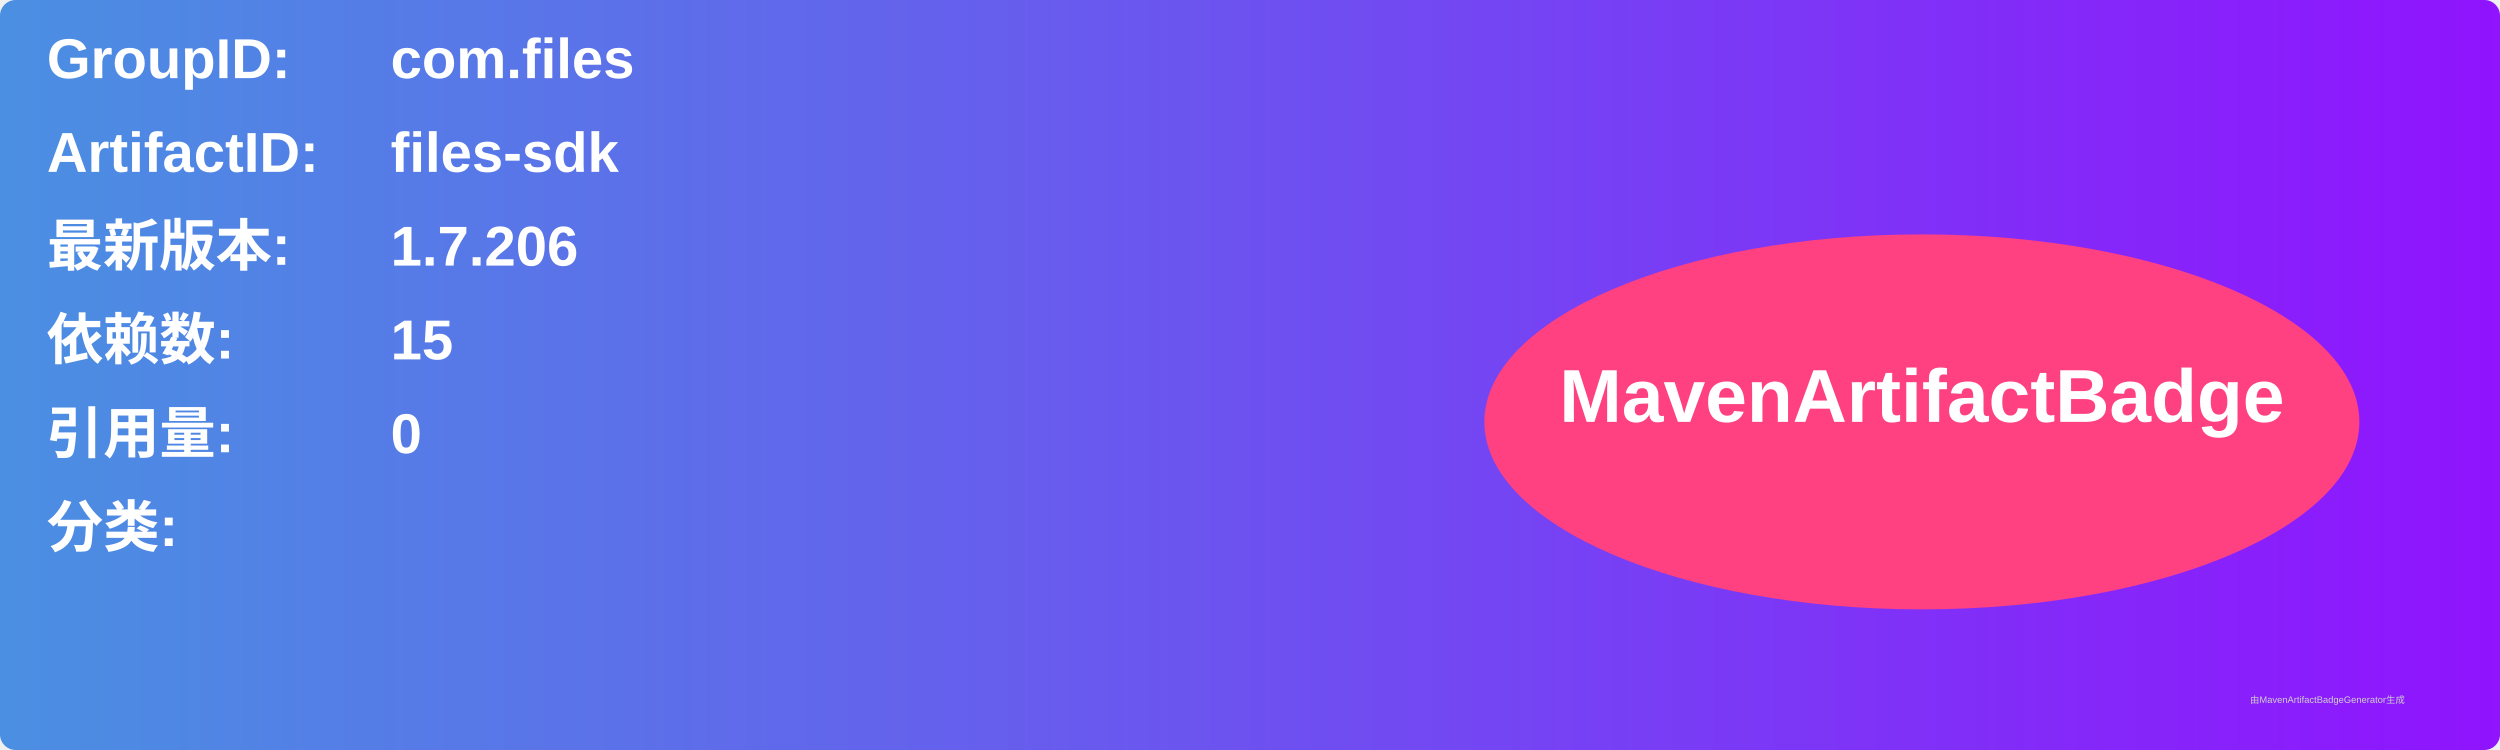
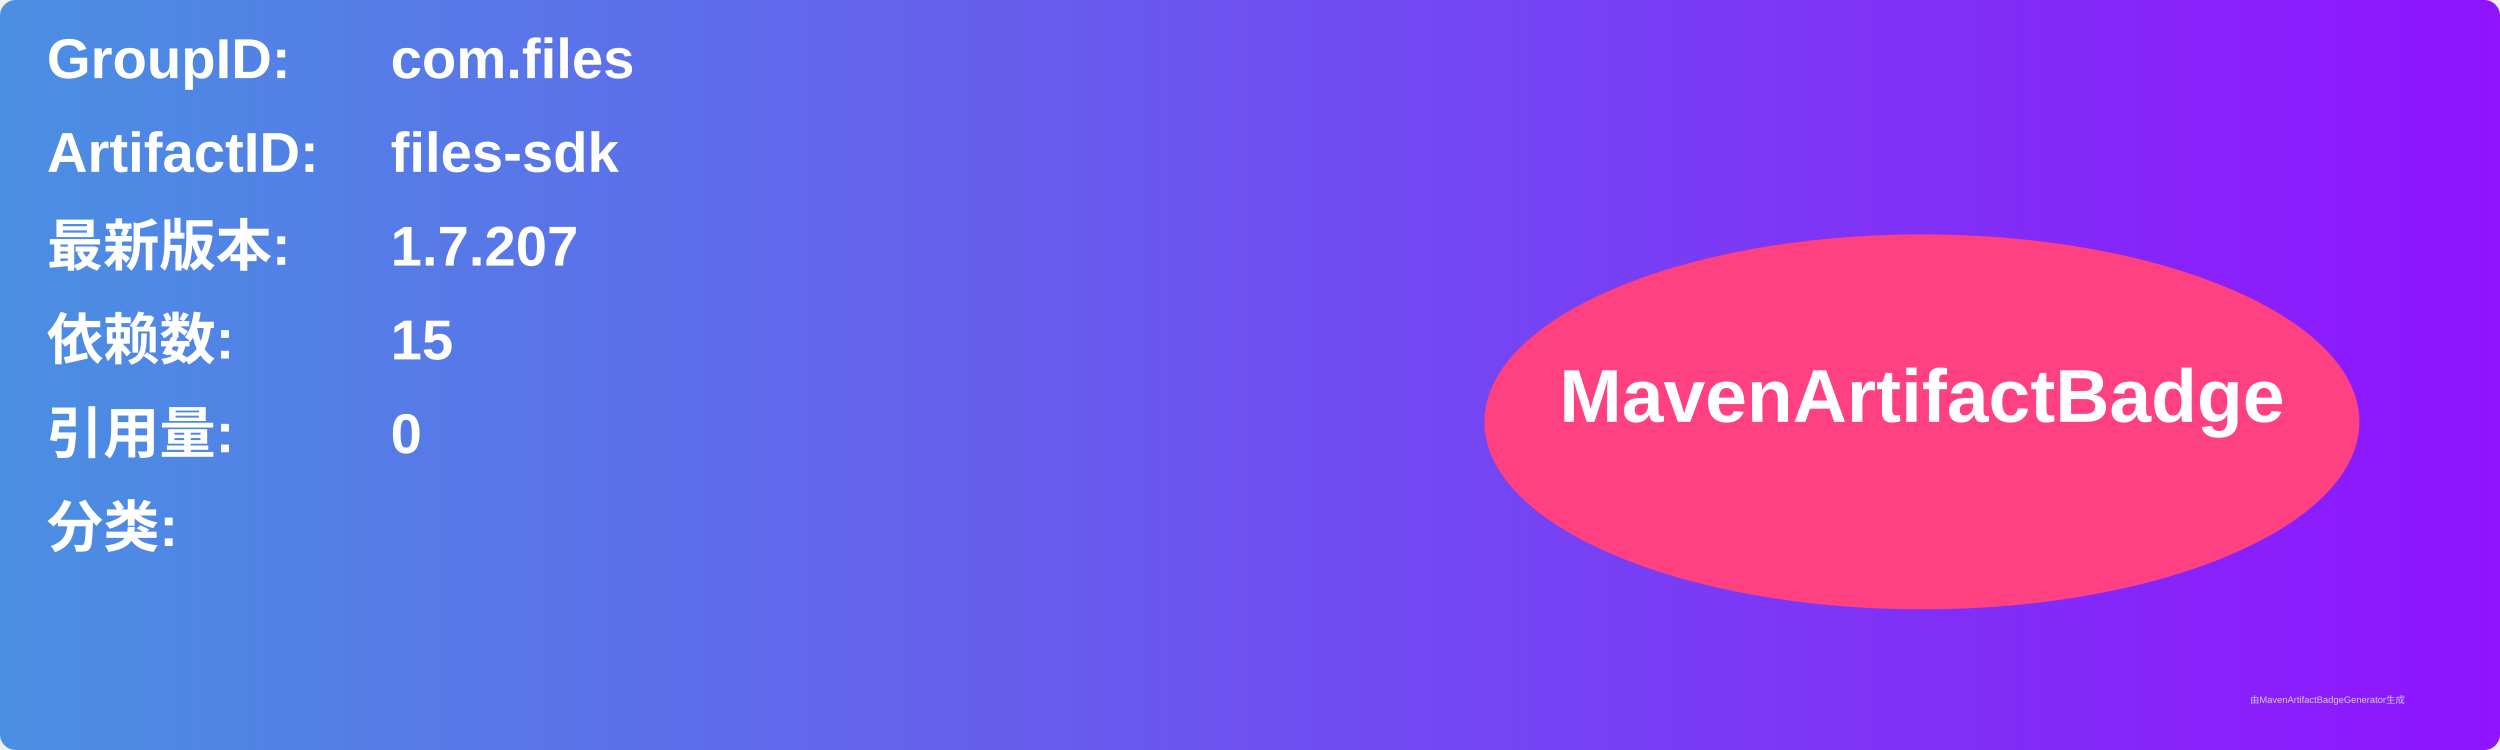
<svg xmlns="http://www.w3.org/2000/svg" width="800" height="240" viewBox="0 0 800 240">
  <linearGradient id="grad" x1="0%" y1="0%" x2="100%" y2="0%">
    <stop offset="0%" stop-color="#4a90e2" />
    <stop offset="100%" stop-color="#9013fe" />
  </linearGradient>
  <rect width="100%" height="100%" rx="5" ry="5" fill="url(#grad)" />
  <g transform="translate(15, 15)">
    <text x="0" y="10" font-family="Arial" font-size="18" fill="white" font-weight="bold" width="260">GroupID:</text>
    <text x="110" y="10" font-family="Arial" font-size="18" fill="white" font-weight="bold" width="460">com.files</text>
    <text x="0" y="40" font-family="Arial" font-size="18" fill="white" font-weight="bold" width="260">ArtifactID:</text>
    <text x="110" y="40" font-family="Arial" font-size="18" fill="white" font-weight="bold" width="460">files-sdk</text>
    <text x="0" y="70" font-family="Arial" font-size="18" fill="white" font-weight="bold">最新版本:</text>
    <text x="110" y="70" font-family="Arial" font-size="18" fill="white" font-weight="bold">
-       <tspan font-weight="bold">1.7.206</tspan>
+       <tspan font-weight="bold">1.7.207</tspan>
    </text>
    <text x="0" y="100" font-family="Arial" font-size="18" fill="white" font-weight="bold">依赖数: </text>
    <text x="110" y="100" font-family="Arial" font-size="18" fill="white">
      <tspan font-weight="bold">15</tspan>
    </text>
    <text x="0" y="130" font-family="Arial" font-size="18" fill="white" font-weight="bold">引用量: </text>
    <text x="110" y="130" font-family="Arial" font-size="18" fill="white">
      <tspan font-weight="bold">0</tspan>
    </text>
    <text x="0" y="160" font-family="Arial" font-size="18" fill="white" font-weight="bold">分类:</text>
    <text x="10" y="190" font-family="Arial" font-size="10" fill="white">
      <tspan font-weight="bold" />
    </text>
    <ellipse cx="600" cy="120" rx="140" ry="60" fill="#ff4081" />
    <text x="600" y="120" text-anchor="middle" font-family="Arial" font-size="24" fill="white" font-weight="bold">MavenArtifactBadge</text>
  </g>
  <text x="720" y="225" font-family="Arial" font-size="3" fill="#d0d0d0">由MavenArtifactBadgeGenerator生成</text>
</svg>
